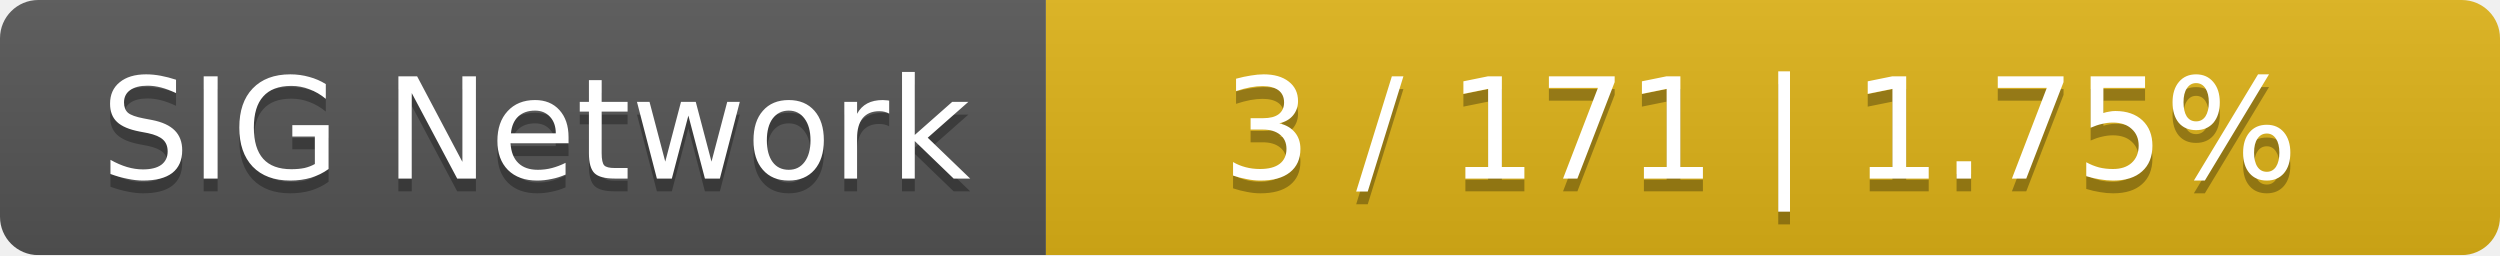
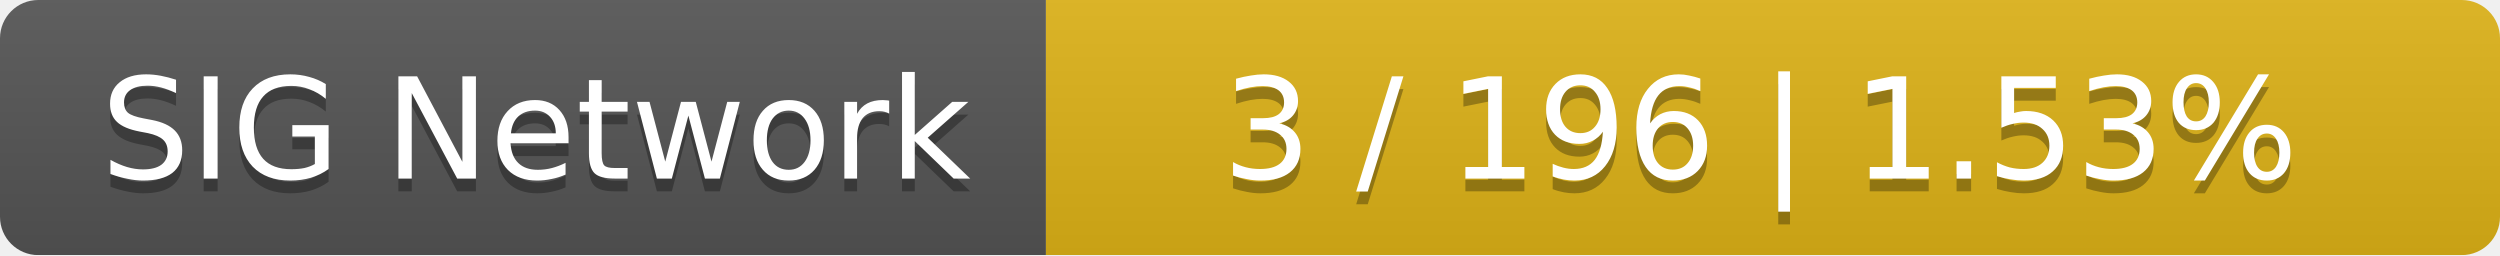
<svg xmlns="http://www.w3.org/2000/svg" width="196" height="20">
  <linearGradient id="smooth" x2="0" y2="100%">
    <stop offset="0" stop-color="#bbb" stop-opacity=".1" />
    <stop offset="1" stop-opacity=".1" />
  </linearGradient>
  <mask id="round">
    <rect width="196" height="20" rx="3" fill="#fff" />
  </mask>
  <g mask="url(#round)">
    <rect width="82" height="20" fill="#555" />
    <rect x="82" width="114" height="20" fill="#dfb317" />
    <rect width="196" height="20" fill="url(#smooth)" />
  </g>
  <g fill="#fff" text-anchor="middle" font-family="DejaVu Sans,Verdana,Geneva,sans-serif" font-size="11">
    <text x="42" y="15" fill="#010101" fill-opacity=".3">SIG Network</text>
    <text x="42" y="14">SIG Network</text>
-     <text x="138" y="15" fill="#010101" fill-opacity=".3">3 / 171    |    1.75%</text>
-     <text x="138" y="14">3 / 171    |    1.75%</text>
+     <text x="138" y="15" fill="#010101" fill-opacity=".3">3 / 196    |    1.53%</text>
+     <text x="138" y="14">3 / 196    |    1.53%</text>
  </g>
</svg>
